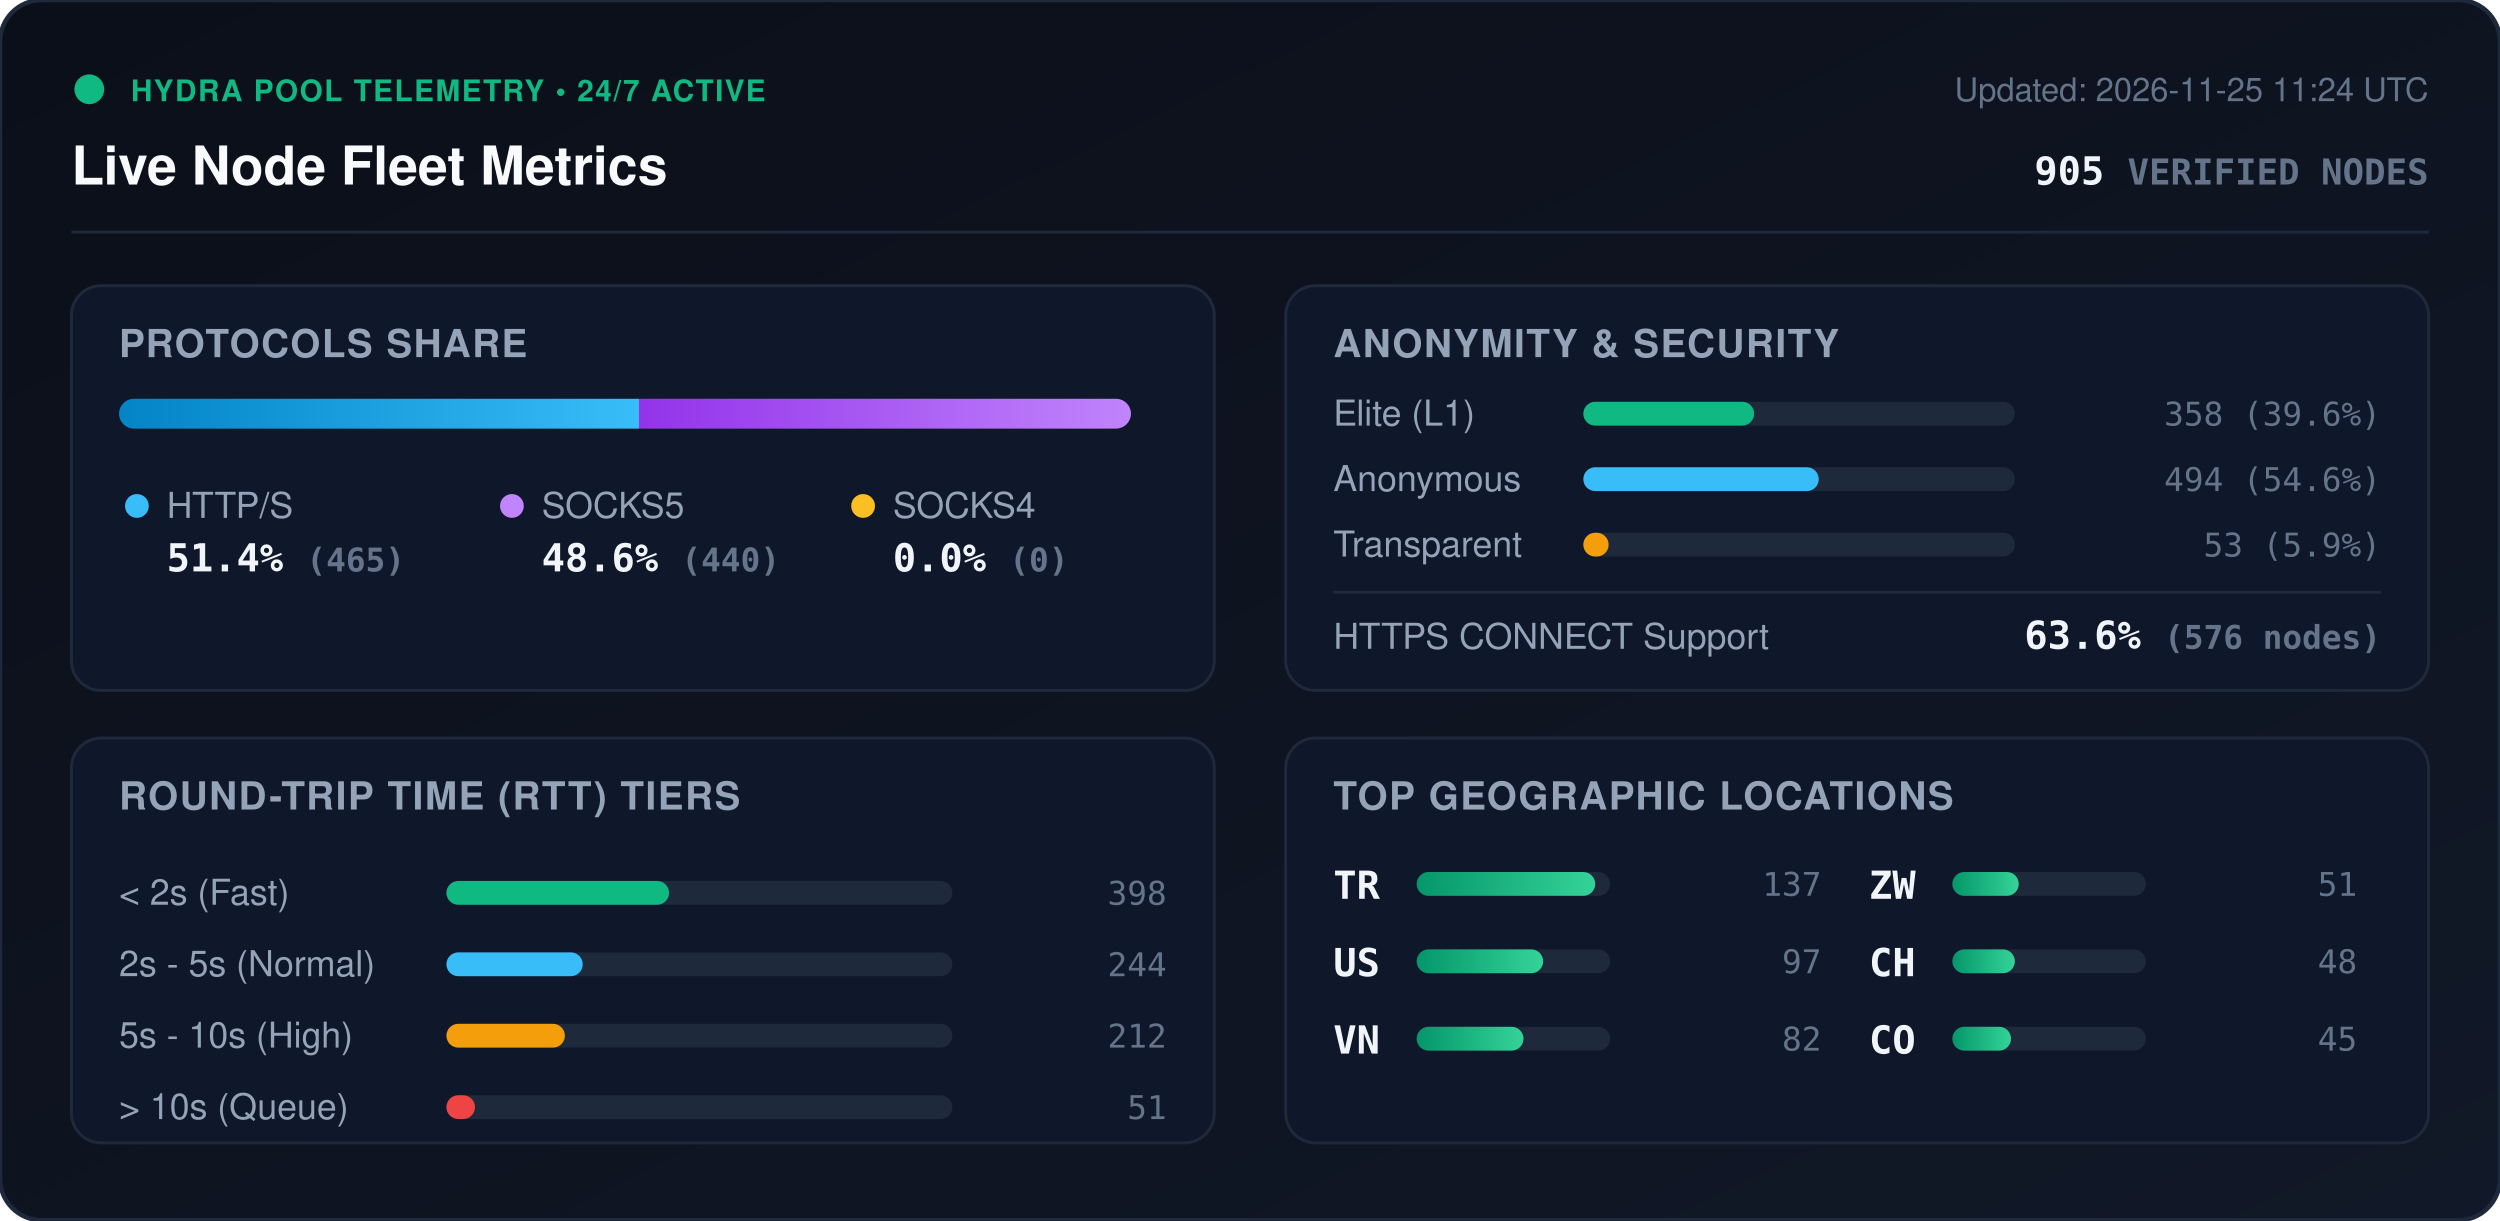
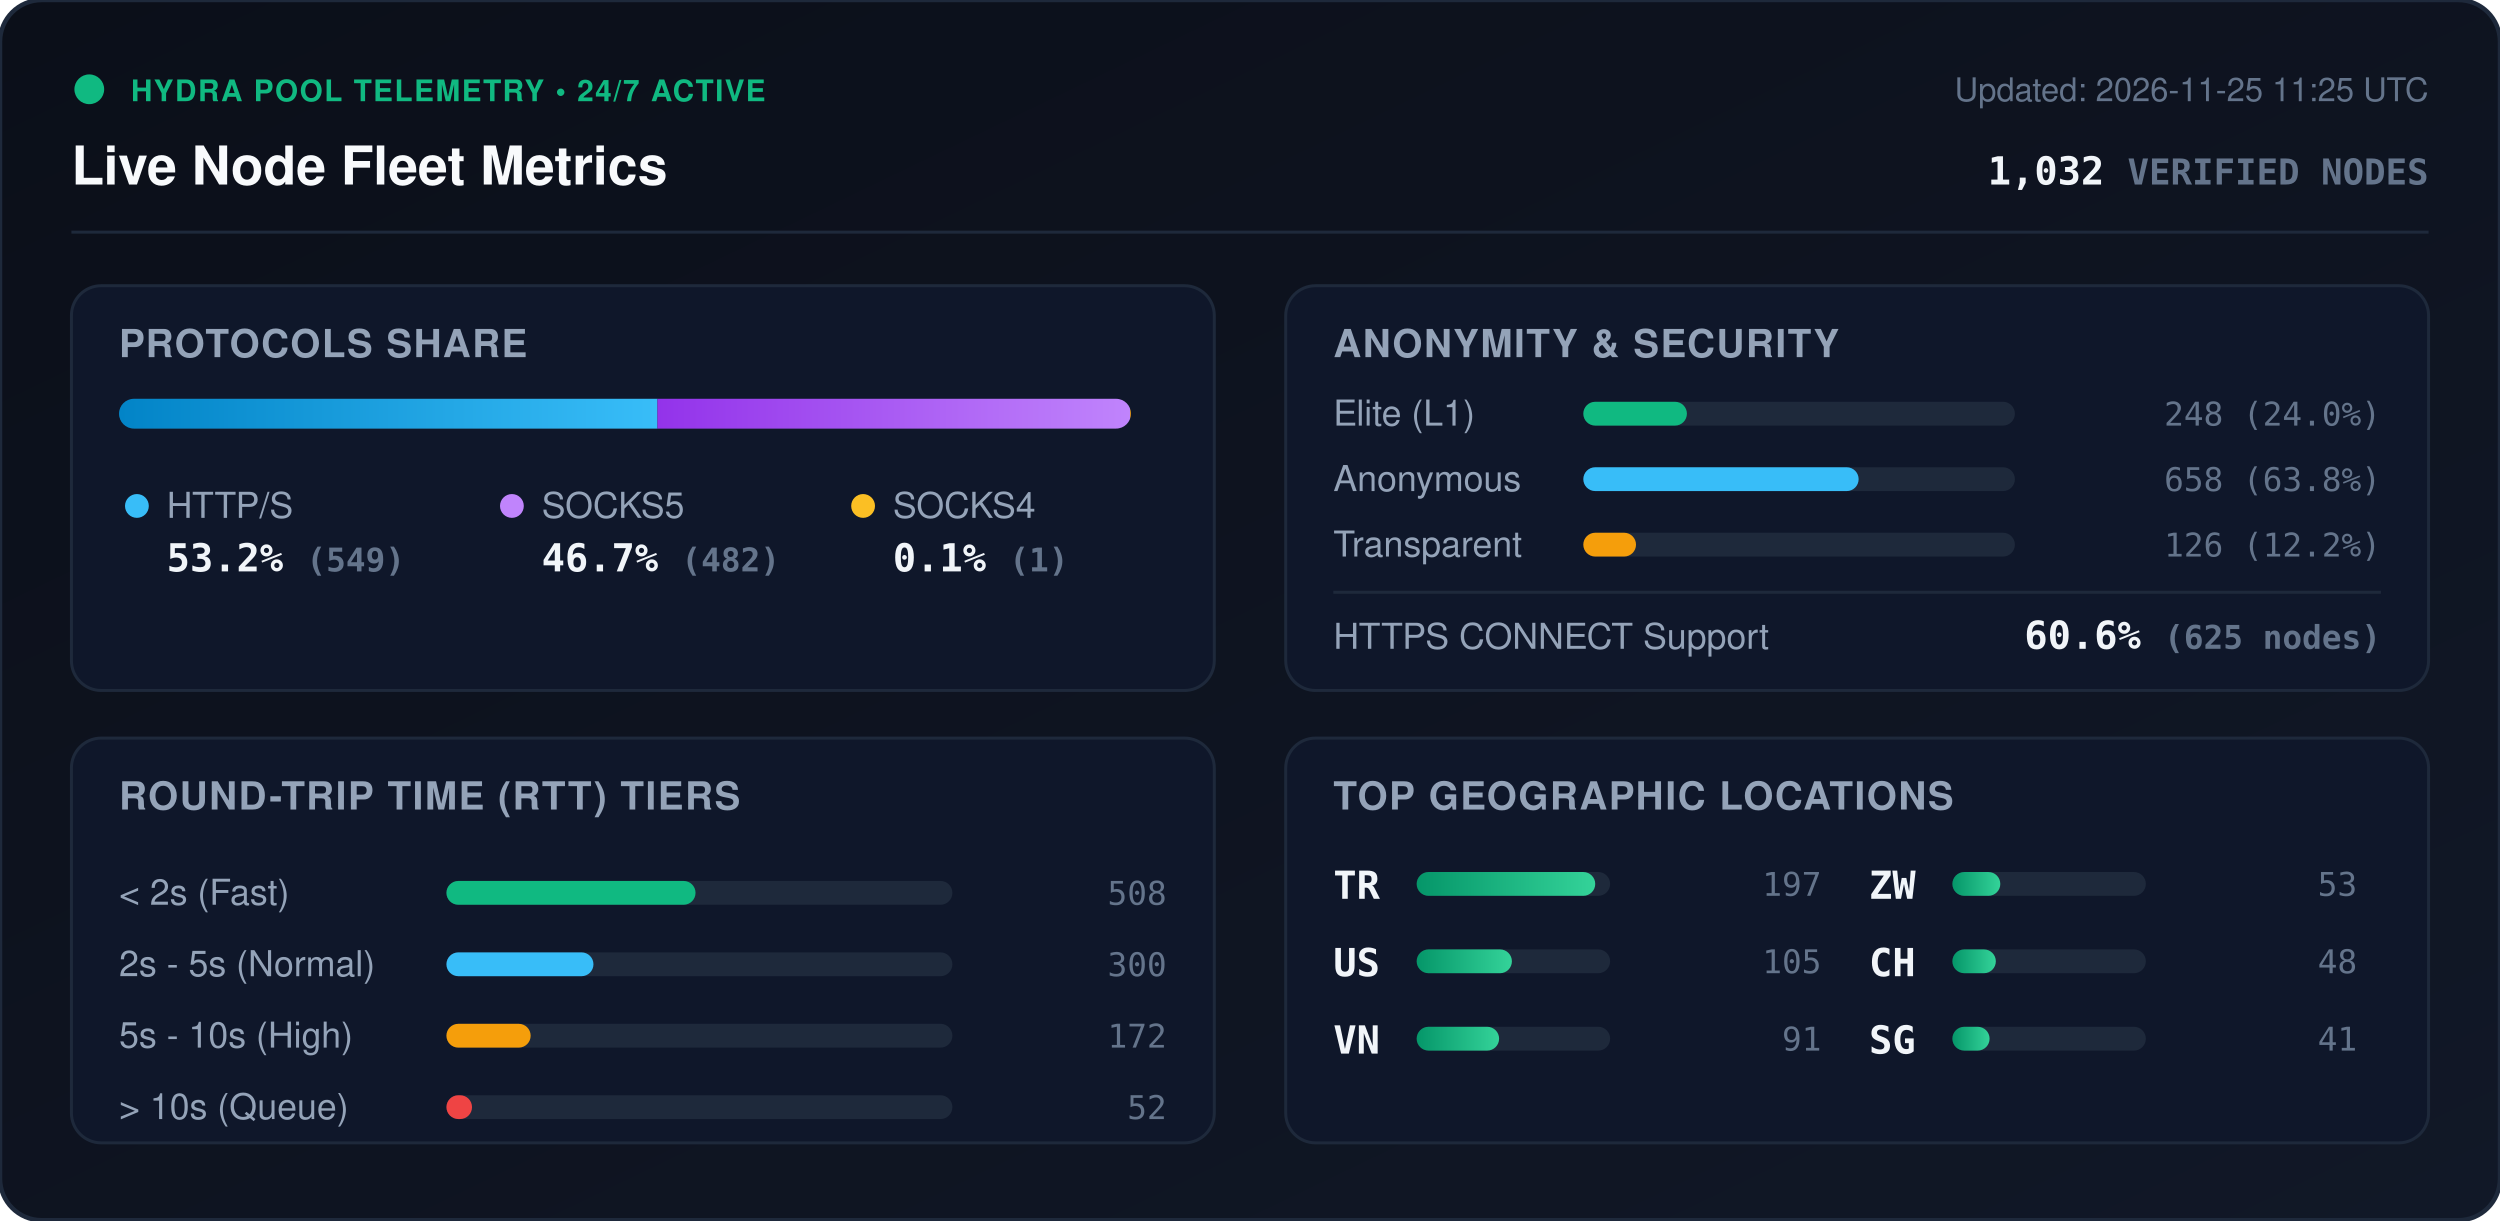
<svg xmlns="http://www.w3.org/2000/svg" viewBox="0 0 840 410" width="840" height="410" style="max-width: 100%; height: auto;">
  <defs>
    <linearGradient id="bg" x1="0%" y1="0%" x2="100%" y2="100%">
      <stop offset="0%" stop-color="#0b0f19" />
      <stop offset="100%" stop-color="#111827" />
    </linearGradient>
    <linearGradient id="bar-http" x1="0%" y1="0%" x2="100%" y2="0%">
      <stop offset="0%" stop-color="#0284c7" />
      <stop offset="100%" stop-color="#38bdf8" />
    </linearGradient>
    <linearGradient id="bar-socks5" x1="0%" y1="0%" x2="100%" y2="0%">
      <stop offset="0%" stop-color="#9333ea" />
      <stop offset="100%" stop-color="#c084fc" />
    </linearGradient>
    <linearGradient id="bar-socks4" x1="0%" y1="0%" x2="100%" y2="0%">
      <stop offset="0%" stop-color="#d97706" />
      <stop offset="100%" stop-color="#fbbf24" />
    </linearGradient>
    <linearGradient id="bar-green" x1="0%" y1="0%" x2="100%" y2="0%">
      <stop offset="0%" stop-color="#059669" />
      <stop offset="100%" stop-color="#34d399" />
    </linearGradient>
    <clipPath id="prog-track-clip">
      <rect width="340.0" height="10" rx="5" />
    </clipPath>
    <style>
      .title { font: 700 18px -apple-system, BlinkMacSystemFont, 'Segoe UI', Helvetica, Arial, sans-serif; fill: #f8fafc; }
      .sub { font: 500 11px -apple-system, BlinkMacSystemFont, 'Segoe UI', Helvetica, Arial, sans-serif; fill: #64748b; }
      .section-hdr { font: 600 13px -apple-system, BlinkMacSystemFont, 'Segoe UI', Helvetica, Arial, sans-serif; fill: #94a3b8; letter-spacing: 0.5px; }
      .metric-val { font: 700 13px -apple-system, BlinkMacSystemFont, 'Segoe UI', Helvetica, Arial, sans-serif; fill: #f1f5f9; }
      .metric-lbl { font: 500 12px -apple-system, BlinkMacSystemFont, 'Segoe UI', Helvetica, Arial, sans-serif; fill: #94a3b8; }
      .badge-txt { font: 700 10px -apple-system, BlinkMacSystemFont, 'Segoe UI', Helvetica, Arial, sans-serif; fill: #10b981; letter-spacing: 0.5px; }
      .mono { font-family: ui-monospace, SFMono-Regular, Menlo, Monaco, Consolas, monospace; }
      .pulse { animation: beacon 2s infinite ease-in-out; }
      @keyframes beacon { 0%, 100% { opacity: 1; } 50% { opacity: 0.35; } }
    </style>
  </defs>
  <rect width="840" height="410" rx="14" fill="url(#bg)" stroke="#1e293b" stroke-width="1.5" />
  <g transform="translate(24, 24)">
    <circle cx="6" cy="6" r="5" fill="#10b981" class="pulse" />
    <text x="20" y="10" class="badge-txt">HYDRA POOL TELEMETRY • 24/7 ACTIVE</text>
    <text x="0" y="38" class="title">Live Node Fleet Metrics</text>
-     <text x="792" y="10" text-anchor="end" class="sub">Updated: 2026-11-25 11:24 UTC</text>
-     <text x="792" y="38" text-anchor="end" class="metric-val mono" fill="#38bdf8">905 <tspan font-size="12" fill="#64748b">VERIFIED NODES</tspan>
+     <text x="792" y="10" text-anchor="end" class="sub">Updated: 2026-11-25 11:25 UTC</text>
+     <text x="792" y="38" text-anchor="end" class="metric-val mono" fill="#38bdf8">1,032 <tspan font-size="12" fill="#64748b">VERIFIED NODES</tspan>
    </text>
  </g>
  <line x1="24" y1="78" x2="816" y2="78" stroke="#1e293b" stroke-width="1" />
  <g transform="translate(24, 96)">
    <rect width="384" height="136" rx="10" fill="#0f172a" stroke="#1e293b" />
    <text x="16" y="24" class="section-hdr">PROTOCOLS SHARE</text>
    <g transform="translate(16, 38)">
      <rect width="340.0" height="10" rx="5" fill="#1e293b" />
      <g clip-path="url(#prog-track-clip)">
-         <rect x="0" width="174.7" height="10" fill="url(#bar-http)" />
-         <rect x="174.7" width="165.3" height="10" fill="url(#bar-socks5)" />
-         <rect x="340.0" width="0.0" height="10" fill="url(#bar-socks4)" />
+         <rect x="0" width="180.9" height="10" fill="url(#bar-http)" />
+         <rect x="180.9" width="158.8" height="10" fill="url(#bar-socks5)" />
+         <rect x="339.7" width="0.3" height="10" fill="url(#bar-socks4)" />
      </g>
    </g>
    <g transform="translate(16, 68)">
      <circle cx="6" cy="6" r="4" fill="#38bdf8" />
      <text x="16" y="10" class="metric-lbl">HTTP/S</text>
-       <text x="16" y="28" class="metric-val mono">51.4% <tspan font-size="11" fill="#64748b">(465)</tspan>
+       <text x="16" y="28" class="metric-val mono">53.2% <tspan font-size="11" fill="#64748b">(549)</tspan>
      </text>
      <circle cx="132" cy="6" r="4" fill="#c084fc" />
      <text x="142" y="10" class="metric-lbl">SOCKS5</text>
-       <text x="142" y="28" class="metric-val mono">48.6% <tspan font-size="11" fill="#64748b">(440)</tspan>
+       <text x="142" y="28" class="metric-val mono">46.7% <tspan font-size="11" fill="#64748b">(482)</tspan>
      </text>
      <circle cx="250" cy="6" r="4" fill="#fbbf24" />
      <text x="260" y="10" class="metric-lbl">SOCKS4</text>
-       <text x="260" y="28" class="metric-val mono">0.0% <tspan font-size="11" fill="#64748b">(0)</tspan>
+       <text x="260" y="28" class="metric-val mono">0.1% <tspan font-size="11" fill="#64748b">(1)</tspan>
      </text>
    </g>
  </g>
  <g transform="translate(432, 96)">
    <rect width="384" height="136" rx="10" fill="#0f172a" stroke="#1e293b" />
    <text x="16" y="24" class="section-hdr">ANONYMITY &amp; SECURITY</text>
    <text x="16" y="47" class="metric-lbl">Elite (L1)</text>
    <rect x="100" y="39" width="145.0" height="8" rx="4" fill="#1e293b" />
-     <rect x="100" y="39" width="57.4" height="8" rx="4" fill="#10b981" />
-     <text x="368" y="47" text-anchor="end" class="mono sub" fill="#e2e8f0">358 (39.6%)</text>
+     <rect x="100" y="39" width="34.8" height="8" rx="4" fill="#10b981" />
+     <text x="368" y="47" text-anchor="end" class="mono sub" fill="#e2e8f0">248 (24.0%)</text>
    <text x="16" y="69" class="metric-lbl">Anonymous</text>
    <rect x="100" y="61" width="145.0" height="8" rx="4" fill="#1e293b" />
-     <rect x="100" y="61" width="79.1" height="8" rx="4" fill="#38bdf8" />
-     <text x="368" y="69" text-anchor="end" class="mono sub" fill="#e2e8f0">494 (54.6%)</text>
+     <rect x="100" y="61" width="92.5" height="8" rx="4" fill="#38bdf8" />
+     <text x="368" y="69" text-anchor="end" class="mono sub" fill="#e2e8f0">658 (63.8%)</text>
    <text x="16" y="91" class="metric-lbl">Transparent</text>
    <rect x="100" y="83" width="145.0" height="8" rx="4" fill="#1e293b" />
-     <rect x="100" y="83" width="8.5" height="8" rx="4" fill="#f59e0b" />
-     <text x="368" y="91" text-anchor="end" class="mono sub" fill="#e2e8f0">53 (5.9%)</text>
+     <rect x="100" y="83" width="17.7" height="8" rx="4" fill="#f59e0b" />
+     <text x="368" y="91" text-anchor="end" class="mono sub" fill="#e2e8f0">126 (12.2%)</text>
    <line x1="16" y1="103" x2="368" y2="103" stroke="#1e293b" stroke-width="1" />
    <text x="16" y="122" class="metric-lbl">HTTPS CONNECT Support</text>
-     <text x="368" y="122" text-anchor="end" class="metric-val mono" fill="#34d399">63.6% <tspan font-size="11" fill="#64748b">(576 nodes)</tspan>
+     <text x="368" y="122" text-anchor="end" class="metric-val mono" fill="#34d399">60.6% <tspan font-size="11" fill="#64748b">(625 nodes)</tspan>
    </text>
  </g>
  <g transform="translate(24, 248)">
    <rect width="384" height="136" rx="10" fill="#0f172a" stroke="#1e293b" />
    <text x="16" y="24" class="section-hdr">ROUND-TRIP TIME (RTT) TIERS</text>
    <g transform="translate(16, 42)">
      <text x="0" y="14" class="metric-lbl">&lt; 2s (Fast)</text>
      <rect x="110" y="6" width="170" height="8" rx="4" fill="#1e293b" />
-       <rect x="110" y="6" width="74.8" height="8" rx="4" fill="#10b981" />
-       <text x="352" y="14" text-anchor="end" class="mono sub">398</text>
+       <rect x="110" y="6" width="83.7" height="8" rx="4" fill="#10b981" />
+       <text x="352" y="14" text-anchor="end" class="mono sub">508</text>
      <text x="0" y="38" class="metric-lbl">2s - 5s (Normal)</text>
      <rect x="110" y="30" width="170" height="8" rx="4" fill="#1e293b" />
-       <rect x="110" y="30" width="45.8" height="8" rx="4" fill="#38bdf8" />
-       <text x="352" y="38" text-anchor="end" class="mono sub">244</text>
+       <rect x="110" y="30" width="49.4" height="8" rx="4" fill="#38bdf8" />
+       <text x="352" y="38" text-anchor="end" class="mono sub">300</text>
      <text x="0" y="62" class="metric-lbl">5s - 10s (High)</text>
      <rect x="110" y="54" width="170" height="8" rx="4" fill="#1e293b" />
-       <rect x="110" y="54" width="39.8" height="8" rx="4" fill="#f59e0b" />
-       <text x="352" y="62" text-anchor="end" class="mono sub">212</text>
+       <rect x="110" y="54" width="28.3" height="8" rx="4" fill="#f59e0b" />
+       <text x="352" y="62" text-anchor="end" class="mono sub">172</text>
      <text x="0" y="86" class="metric-lbl">&gt; 10s (Queue)</text>
      <rect x="110" y="78" width="170" height="8" rx="4" fill="#1e293b" />
-       <rect x="110" y="78" width="9.6" height="8" rx="4" fill="#ef4444" />
-       <text x="352" y="86" text-anchor="end" class="mono sub">51</text>
+       <rect x="110" y="78" width="8.6" height="8" rx="4" fill="#ef4444" />
+       <text x="352" y="86" text-anchor="end" class="mono sub">52</text>
    </g>
  </g>
  <g transform="translate(432, 248)">
    <rect width="384" height="136" rx="10" fill="#0f172a" stroke="#1e293b" />
    <text x="16" y="24" class="section-hdr">TOP GEOGRAPHIC LOCATIONS</text>
    <g transform="translate(16, 42)">
      <g transform="translate(0, 0)">
        <text x="0" y="12" class="mono metric-val" font-size="12">TR</text>
        <rect x="28" y="3" width="65" height="8" rx="4" fill="#1e293b" />
        <rect x="28" y="3" width="60.0" height="8" rx="4" fill="url(#bar-green)" />
-         <text x="164" y="11" text-anchor="end" class="mono sub">137</text>
+         <text x="164" y="11" text-anchor="end" class="mono sub">197</text>
      </g>
      <g transform="translate(0, 26)">
        <text x="0" y="12" class="mono metric-val" font-size="12">US</text>
        <rect x="28" y="3" width="65" height="8" rx="4" fill="#1e293b" />
-         <rect x="28" y="3" width="42.5" height="8" rx="4" fill="url(#bar-green)" />
-         <text x="164" y="11" text-anchor="end" class="mono sub">97</text>
+         <rect x="28" y="3" width="32.0" height="8" rx="4" fill="url(#bar-green)" />
+         <text x="164" y="11" text-anchor="end" class="mono sub">105</text>
      </g>
      <g transform="translate(0, 52)">
        <text x="0" y="12" class="mono metric-val" font-size="12">VN</text>
        <rect x="28" y="3" width="65" height="8" rx="4" fill="#1e293b" />
-         <rect x="28" y="3" width="35.9" height="8" rx="4" fill="url(#bar-green)" />
-         <text x="164" y="11" text-anchor="end" class="mono sub">82</text>
+         <rect x="28" y="3" width="27.7" height="8" rx="4" fill="url(#bar-green)" />
+         <text x="164" y="11" text-anchor="end" class="mono sub">91</text>
      </g>
      <g transform="translate(180, 0)">
        <text x="0" y="12" class="mono metric-val" font-size="12">ZW</text>
        <rect x="28" y="3" width="65" height="8" rx="4" fill="#1e293b" />
-         <rect x="28" y="3" width="22.3" height="8" rx="4" fill="url(#bar-green)" />
-         <text x="164" y="11" text-anchor="end" class="mono sub">51</text>
+         <rect x="28" y="3" width="16.1" height="8" rx="4" fill="url(#bar-green)" />
+         <text x="164" y="11" text-anchor="end" class="mono sub">53</text>
      </g>
      <g transform="translate(180, 26)">
        <text x="0" y="12" class="mono metric-val" font-size="12">CH</text>
        <rect x="28" y="3" width="65" height="8" rx="4" fill="#1e293b" />
-         <rect x="28" y="3" width="21.0" height="8" rx="4" fill="url(#bar-green)" />
+         <rect x="28" y="3" width="14.6" height="8" rx="4" fill="url(#bar-green)" />
        <text x="164" y="11" text-anchor="end" class="mono sub">48</text>
      </g>
      <g transform="translate(180, 52)">
-         <text x="0" y="12" class="mono metric-val" font-size="12">CO</text>
+         <text x="0" y="12" class="mono metric-val" font-size="12">SG</text>
        <rect x="28" y="3" width="65" height="8" rx="4" fill="#1e293b" />
-         <rect x="28" y="3" width="19.7" height="8" rx="4" fill="url(#bar-green)" />
-         <text x="164" y="11" text-anchor="end" class="mono sub">45</text>
+         <rect x="28" y="3" width="12.5" height="8" rx="4" fill="url(#bar-green)" />
+         <text x="164" y="11" text-anchor="end" class="mono sub">41</text>
      </g>
    </g>
  </g>
</svg>
